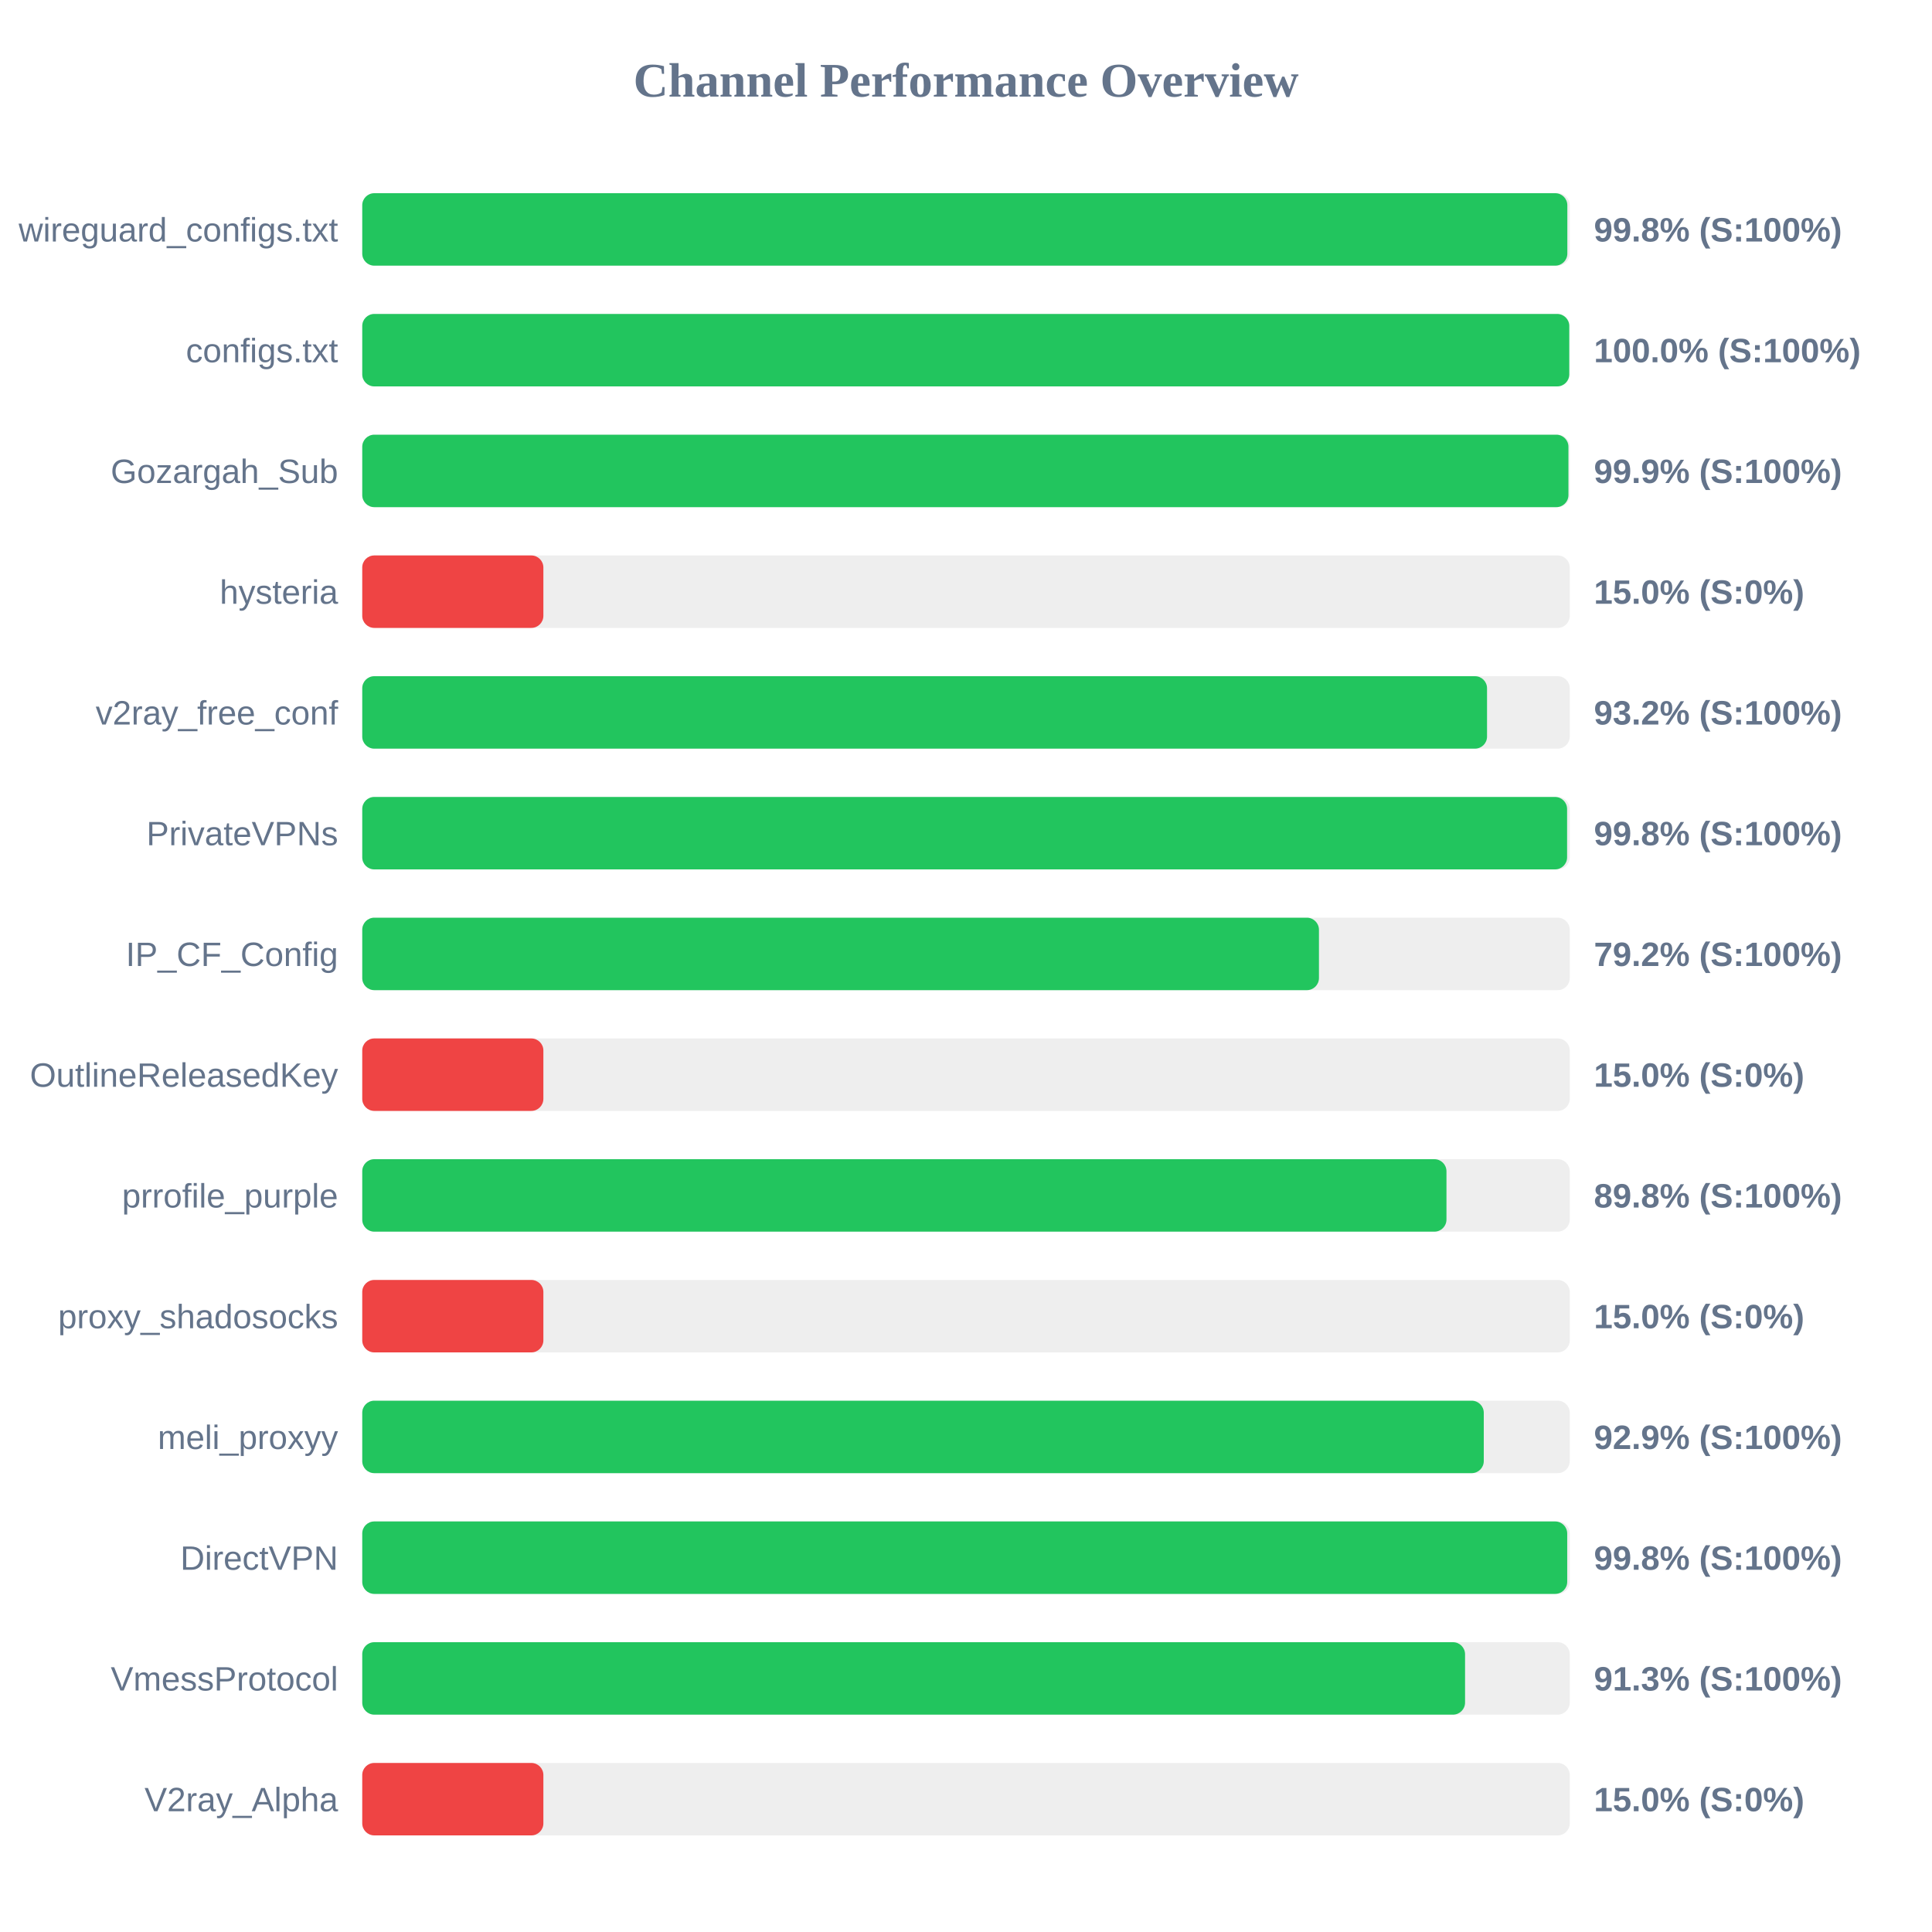
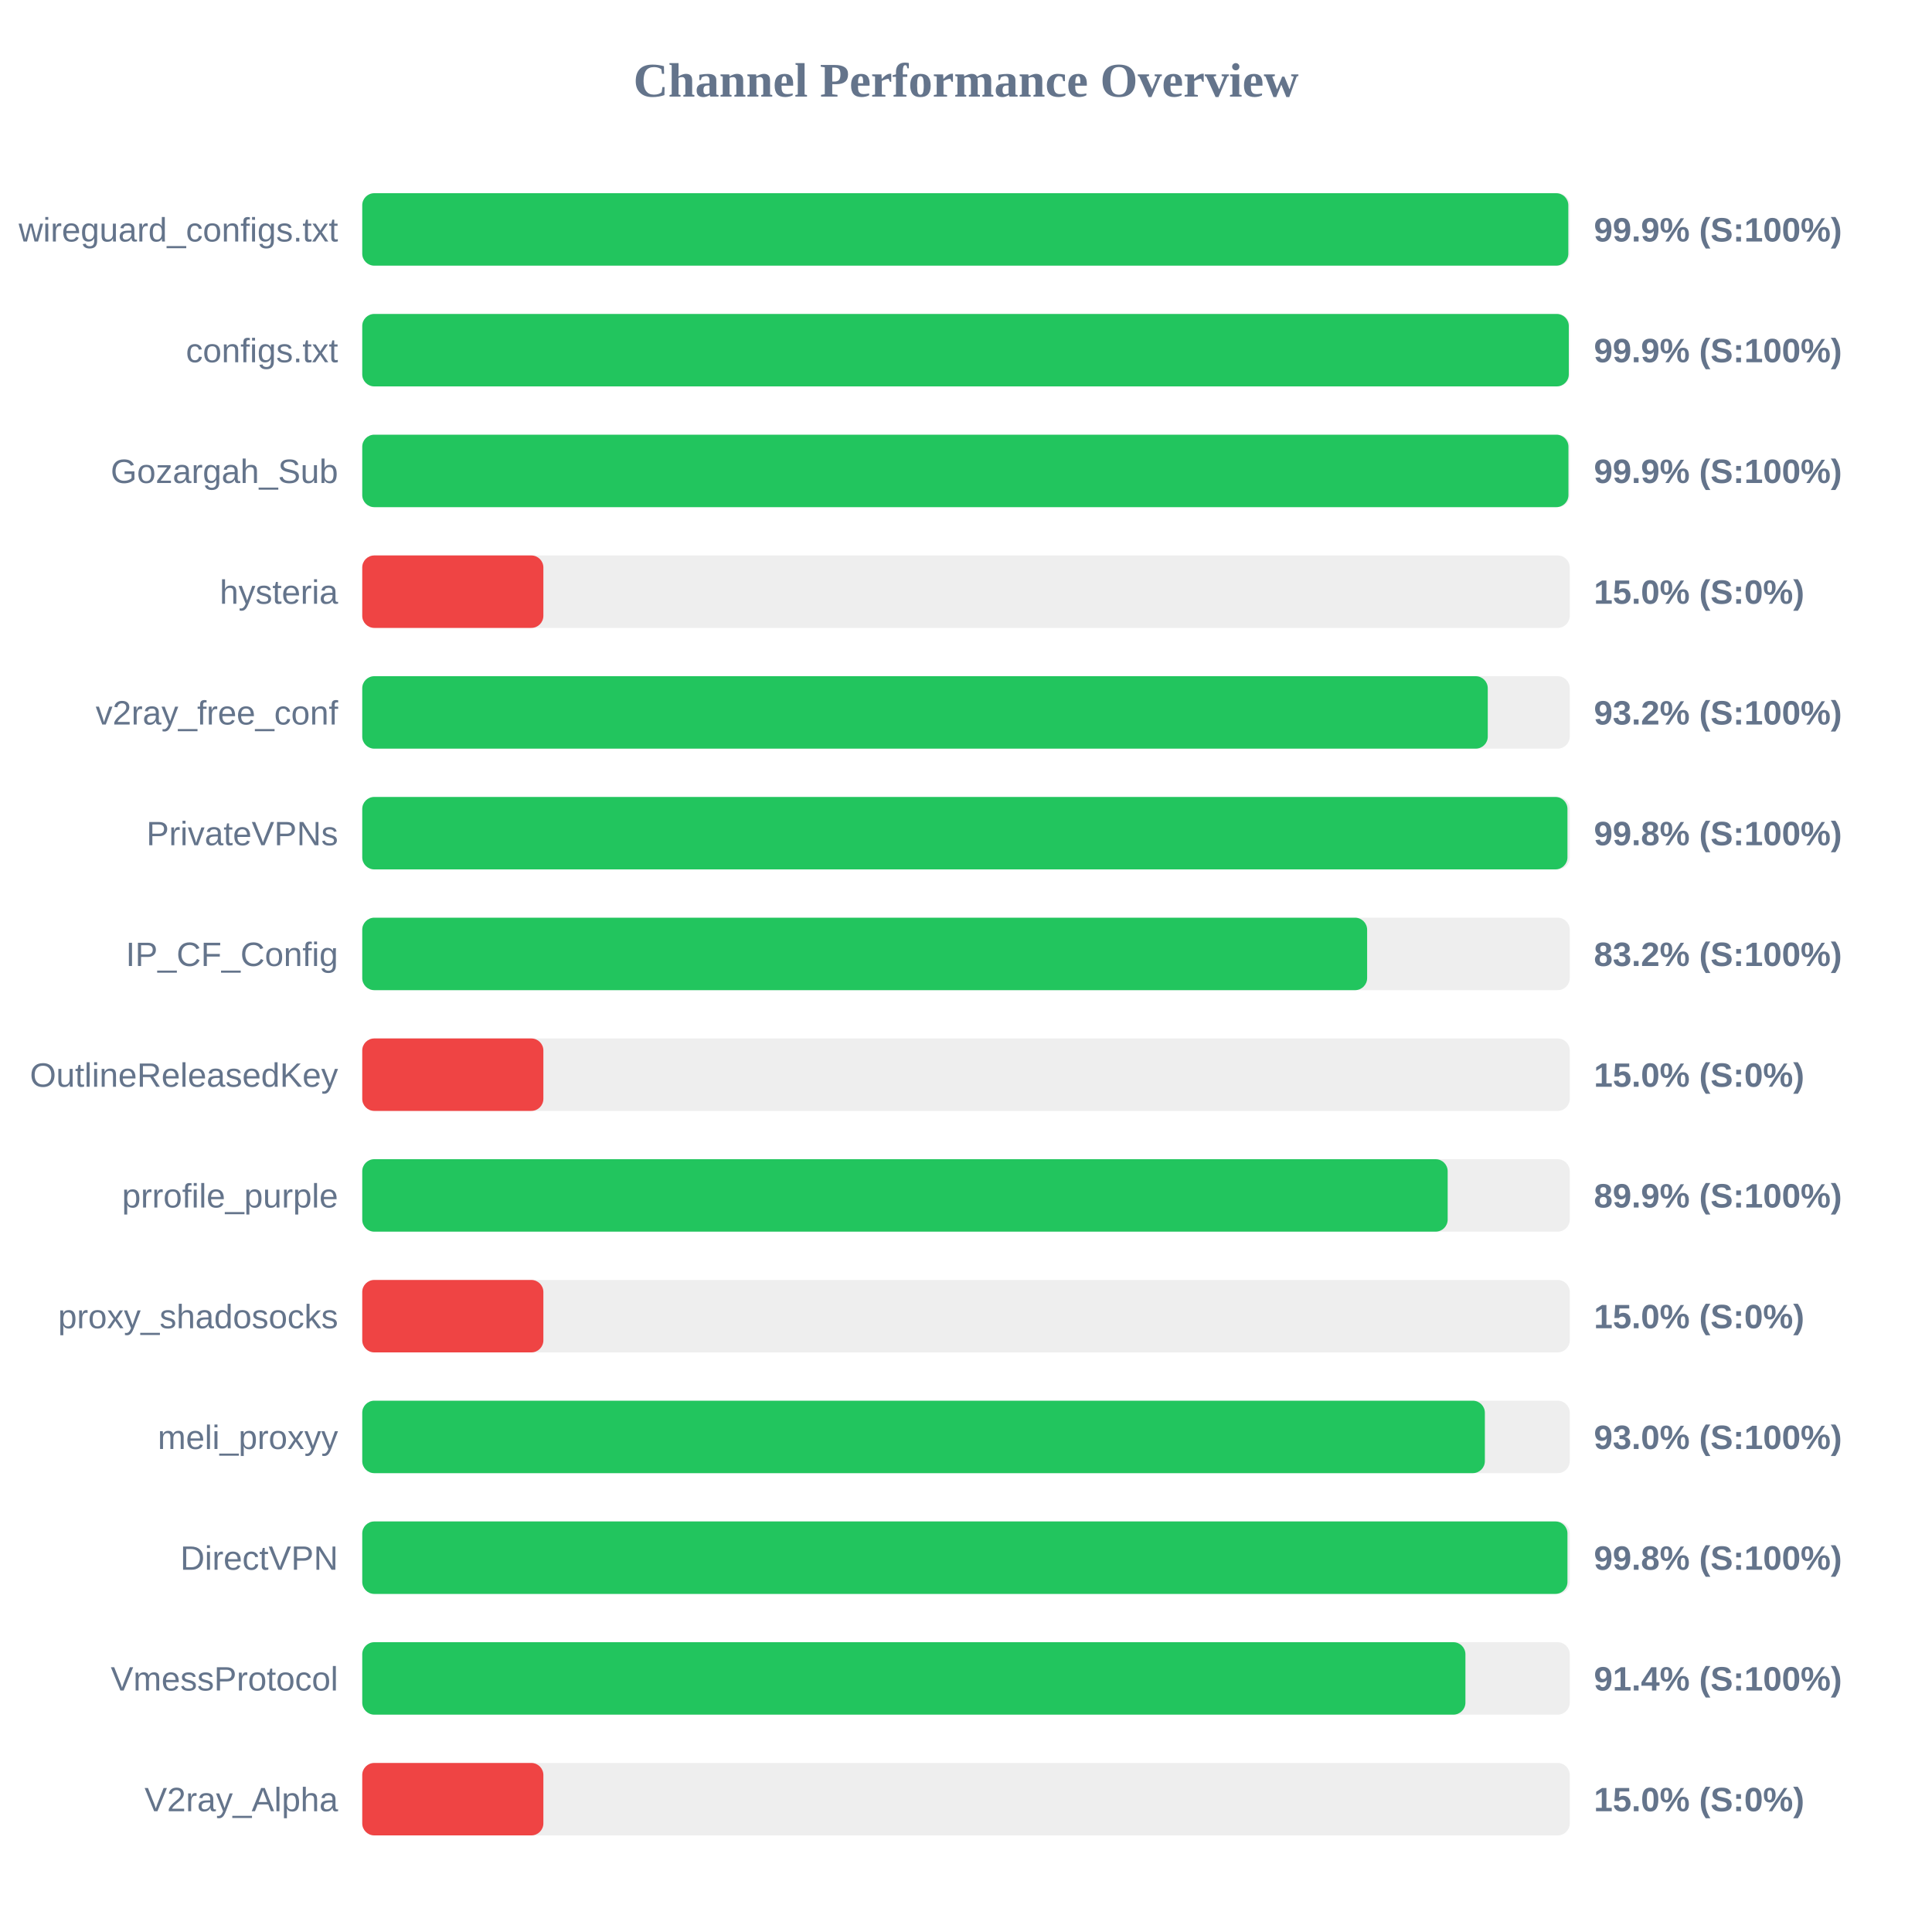
<svg xmlns="http://www.w3.org/2000/svg" width="800" height="800" version="1.1">
  <style>
        .row { font: 14px Arial; fill: #64748b; }
        .score { font: bold 14px Arial; fill: #64748b; }
    </style>
  <text x="400" y="40" text-anchor="middle" font-size="20px" font-weight="bold" fill="#64748b">Channel Performance Overview</text>
  <rect x="150" y="80" width="500" height="30" fill="#eee" rx="5" />
-   <rect x="150" y="80" width="499.0" height="30" fill="#22c55e" rx="5" />
+   <rect x="150" y="80" width="499.4" height="30" fill="#22c55e" rx="5" />
  <text x="140" y="100" text-anchor="end" class="row">wireguard_configs.txt</text>
-   <text x="660" y="100" text-anchor="start" class="score">99.8% (S:100%)</text>
+   <text x="660" y="100" text-anchor="start" class="score">99.9% (S:100%)</text>
  <rect x="150" y="130" width="500" height="30" fill="#eee" rx="5" />
-   <rect x="150" y="130" width="499.8" height="30" fill="#22c55e" rx="5" />
+   <rect x="150" y="130" width="499.6" height="30" fill="#22c55e" rx="5" />
  <text x="140" y="150" text-anchor="end" class="row">configs.txt</text>
-   <text x="660" y="150" text-anchor="start" class="score">100.0% (S:100%)</text>
+   <text x="660" y="150" text-anchor="start" class="score">99.9% (S:100%)</text>
  <rect x="150" y="180" width="500" height="30" fill="#eee" rx="5" />
  <rect x="150" y="180" width="499.45" height="30" fill="#22c55e" rx="5" />
  <text x="140" y="200" text-anchor="end" class="row">Gozargah_Sub</text>
  <text x="660" y="200" text-anchor="start" class="score">99.9% (S:100%)</text>
  <rect x="150" y="230" width="500" height="30" fill="#eee" rx="5" />
  <rect x="150" y="230" width="75.0" height="30" fill="#ef4444" rx="5" />
  <text x="140" y="250" text-anchor="end" class="row">hysteria</text>
  <text x="660" y="250" text-anchor="start" class="score">15.0% (S:0%)</text>
  <rect x="150" y="280" width="500" height="30" fill="#eee" rx="5" />
-   <rect x="150" y="280" width="465.75" height="30" fill="#22c55e" rx="5" />
+   <rect x="150" y="280" width="466.05" height="30" fill="#22c55e" rx="5" />
  <text x="140" y="300" text-anchor="end" class="row">v2ray_free_conf</text>
  <text x="660" y="300" text-anchor="start" class="score">93.2% (S:100%)</text>
  <rect x="150" y="330" width="500" height="30" fill="#eee" rx="5" />
-   <rect x="150" y="330" width="498.9" height="30" fill="#22c55e" rx="5" />
+   <rect x="150" y="330" width="499.05" height="30" fill="#22c55e" rx="5" />
  <text x="140" y="350" text-anchor="end" class="row">PrivateVPNs</text>
  <text x="660" y="350" text-anchor="start" class="score">99.8% (S:100%)</text>
  <rect x="150" y="380" width="500" height="30" fill="#eee" rx="5" />
-   <rect x="150" y="380" width="396.15" height="30" fill="#22c55e" rx="5" />
+   <rect x="150" y="380" width="416.1" height="30" fill="#22c55e" rx="5" />
  <text x="140" y="400" text-anchor="end" class="row">IP_CF_Config</text>
-   <text x="660" y="400" text-anchor="start" class="score">79.2% (S:100%)</text>
+   <text x="660" y="400" text-anchor="start" class="score">83.2% (S:100%)</text>
  <rect x="150" y="430" width="500" height="30" fill="#eee" rx="5" />
  <rect x="150" y="430" width="75.0" height="30" fill="#ef4444" rx="5" />
  <text x="140" y="450" text-anchor="end" class="row">OutlineReleasedKey</text>
  <text x="660" y="450" text-anchor="start" class="score">15.0% (S:0%)</text>
  <rect x="150" y="480" width="500" height="30" fill="#eee" rx="5" />
-   <rect x="150" y="480" width="448.95" height="30" fill="#22c55e" rx="5" />
+   <rect x="150" y="480" width="449.45" height="30" fill="#22c55e" rx="5" />
  <text x="140" y="500" text-anchor="end" class="row">prrofile_purple</text>
-   <text x="660" y="500" text-anchor="start" class="score">89.8% (S:100%)</text>
+   <text x="660" y="500" text-anchor="start" class="score">89.9% (S:100%)</text>
  <rect x="150" y="530" width="500" height="30" fill="#eee" rx="5" />
  <rect x="150" y="530" width="75.0" height="30" fill="#ef4444" rx="5" />
  <text x="140" y="550" text-anchor="end" class="row">proxy_shadosocks</text>
  <text x="660" y="550" text-anchor="start" class="score">15.0% (S:0%)</text>
  <rect x="150" y="580" width="500" height="30" fill="#eee" rx="5" />
-   <rect x="150" y="580" width="464.4" height="30" fill="#22c55e" rx="5" />
+   <rect x="150" y="580" width="464.85" height="30" fill="#22c55e" rx="5" />
  <text x="140" y="600" text-anchor="end" class="row">meli_proxyy</text>
-   <text x="660" y="600" text-anchor="start" class="score">92.9% (S:100%)</text>
+   <text x="660" y="600" text-anchor="start" class="score">93.0% (S:100%)</text>
  <rect x="150" y="630" width="500" height="30" fill="#eee" rx="5" />
-   <rect x="150" y="630" width="498.95" height="30" fill="#22c55e" rx="5" />
+   <rect x="150" y="630" width="499.05" height="30" fill="#22c55e" rx="5" />
  <text x="140" y="650" text-anchor="end" class="row">DirectVPN</text>
  <text x="660" y="650" text-anchor="start" class="score">99.8% (S:100%)</text>
  <rect x="150" y="680" width="500" height="30" fill="#eee" rx="5" />
-   <rect x="150" y="680" width="456.65" height="30" fill="#22c55e" rx="5" />
+   <rect x="150" y="680" width="456.8" height="30" fill="#22c55e" rx="5" />
  <text x="140" y="700" text-anchor="end" class="row">VmessProtocol</text>
-   <text x="660" y="700" text-anchor="start" class="score">91.3% (S:100%)</text>
+   <text x="660" y="700" text-anchor="start" class="score">91.4% (S:100%)</text>
  <rect x="150" y="730" width="500" height="30" fill="#eee" rx="5" />
  <rect x="150" y="730" width="75.0" height="30" fill="#ef4444" rx="5" />
  <text x="140" y="750" text-anchor="end" class="row">V2ray_Alpha</text>
  <text x="660" y="750" text-anchor="start" class="score">15.0% (S:0%)</text>
</svg>
